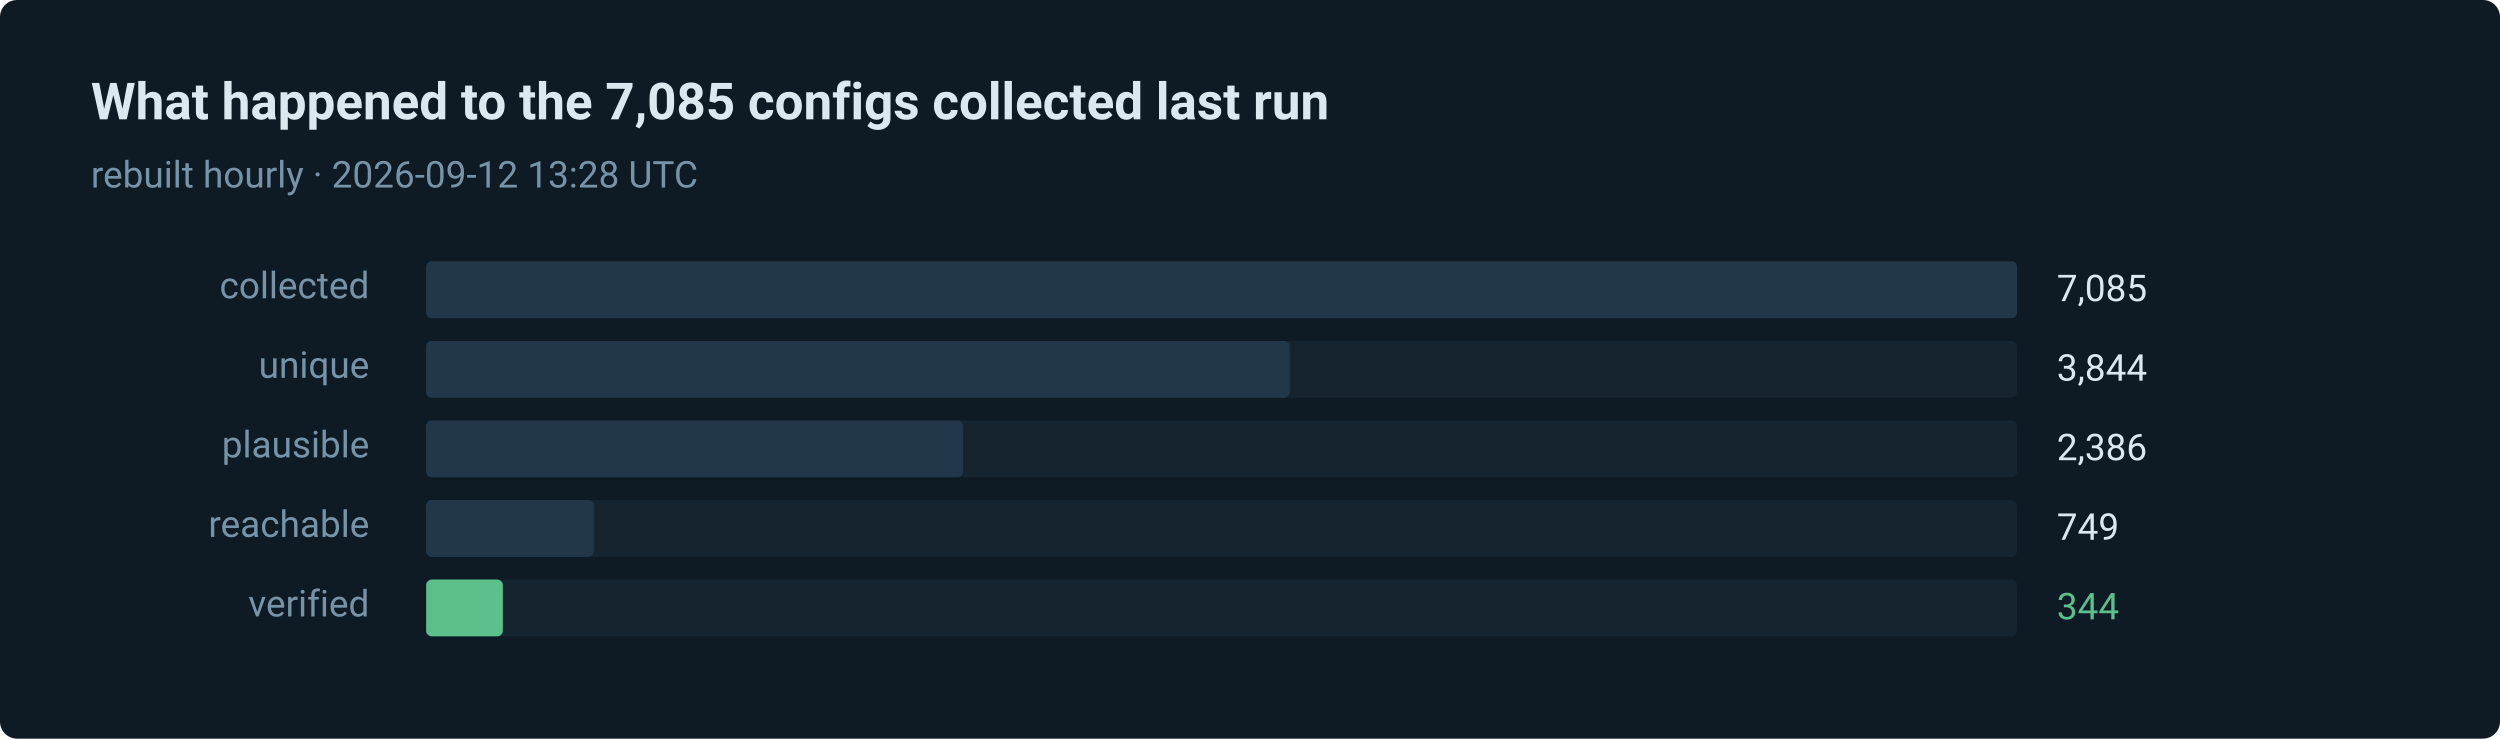
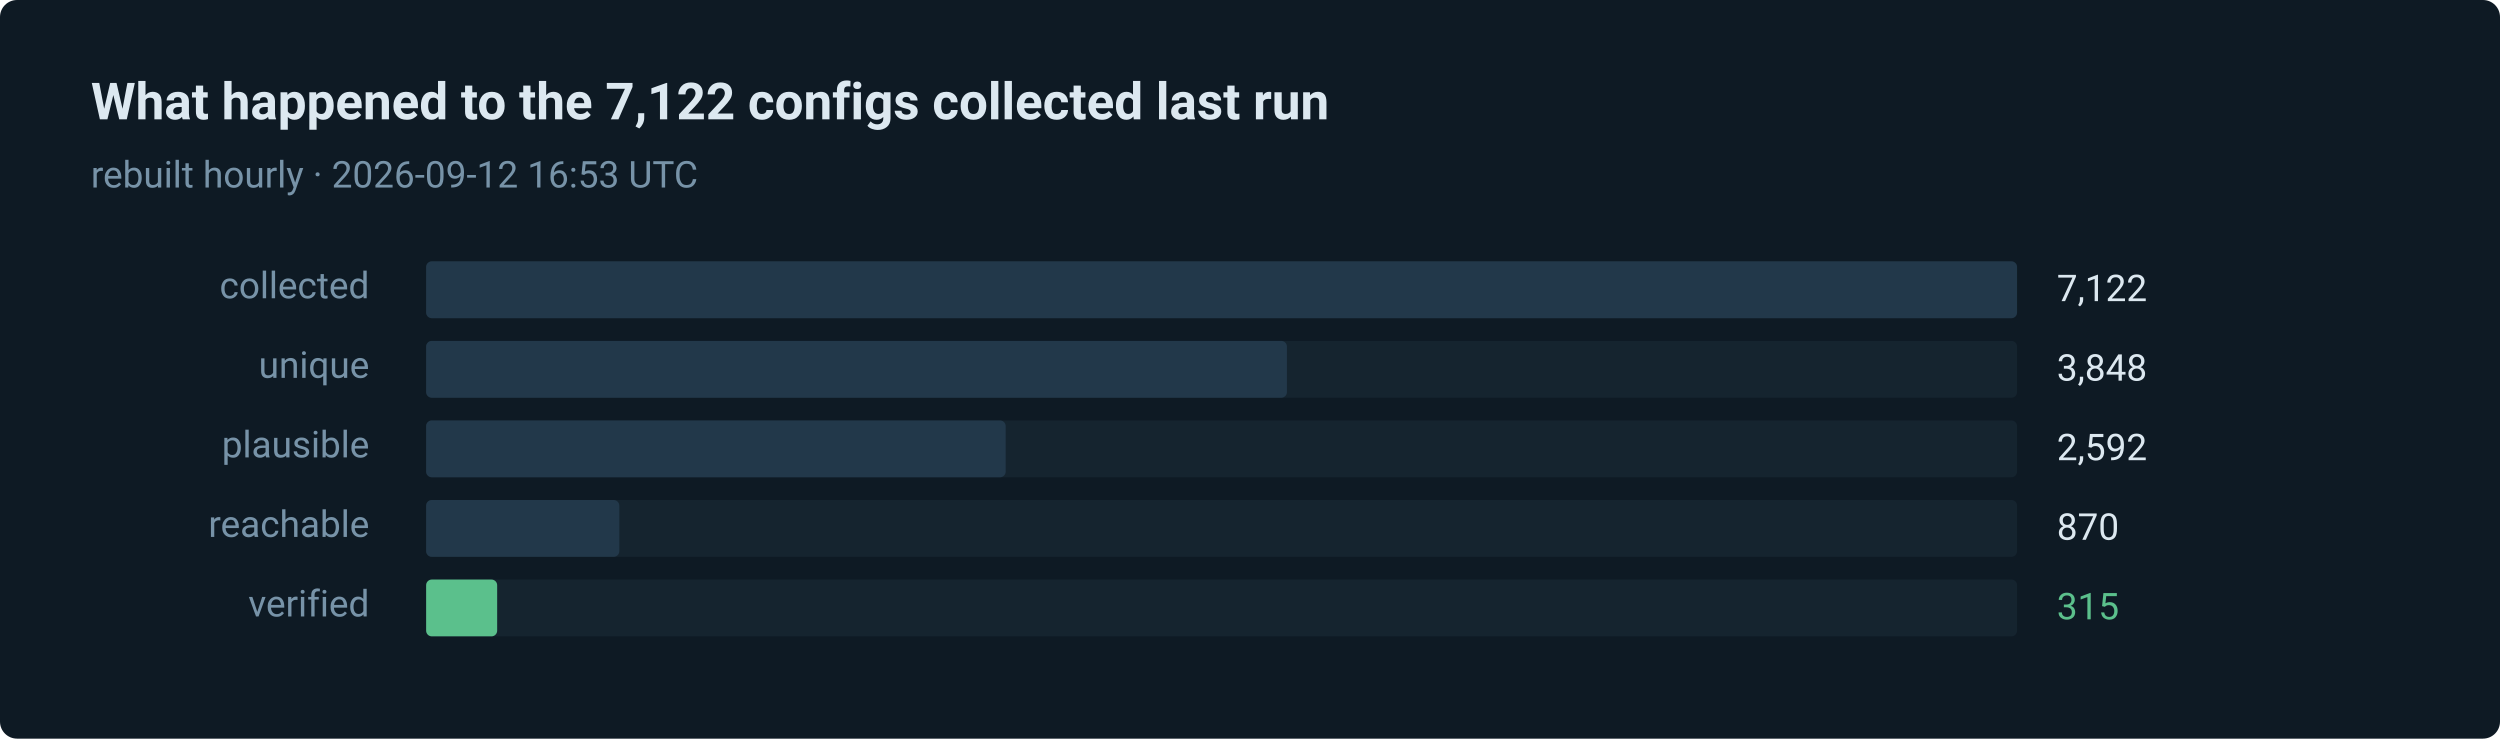
- <svg xmlns="http://www.w3.org/2000/svg" width="880" height="260" viewBox="0 0 880 260" role="img" aria-label="344 of 7085 routes verified in the last run">
+ <svg xmlns="http://www.w3.org/2000/svg" width="880" height="260" viewBox="0 0 880 260" role="img" aria-label="315 of 7122 routes verified in the last run">
  <style>text { font-family: ui-sans-serif, system-ui, -apple-system, 'Segoe UI', Roboto, 'Helvetica Neue', Arial, sans-serif; }</style>
  <rect width="880" height="260" rx="6" fill="#0e1a24" />
-   <text x="32" y="42" fill="#dce8f0" font-size="18" font-weight="600">What happened to the 7,085 configs collected last run</text>
-   <text x="32" y="66" fill="#7793a8" font-size="13">rebuilt hourly · 2026-09-12 13:28 UTC</text>
+   <text x="32" y="42" fill="#dce8f0" font-size="18" font-weight="600">What happened to the 7,122 configs collected last run</text>
+   <text x="32" y="66" fill="#7793a8" font-size="13">rebuilt hourly · 2026-09-12 16:53 UTC</text>
  <text x="130" y="105" fill="#7793a8" font-size="13" text-anchor="end">collected</text>
  <rect x="150" y="92" width="560" height="20" rx="2" fill="#15242f" />
  <rect x="150" y="92" width="560" height="20" rx="2" fill="#22384a" />
-   <text x="724" y="106" fill="#dce8f0" font-size="13">7,085</text>
+   <text x="724" y="106" fill="#dce8f0" font-size="13">7,122</text>
  <text x="130" y="133" fill="#7793a8" font-size="13" text-anchor="end">unique</text>
  <rect x="150" y="120" width="560" height="20" rx="2" fill="#15242f" />
-   <rect x="150" y="120" width="304" height="20" rx="2" fill="#22384a" />
-   <text x="724" y="134" fill="#dce8f0" font-size="13">3,844</text>
+   <rect x="150" y="120" width="303" height="20" rx="2" fill="#22384a" />
+   <text x="724" y="134" fill="#dce8f0" font-size="13">3,848</text>
  <text x="130" y="161" fill="#7793a8" font-size="13" text-anchor="end">plausible</text>
  <rect x="150" y="148" width="560" height="20" rx="2" fill="#15242f" />
-   <rect x="150" y="148" width="189" height="20" rx="2" fill="#22384a" />
-   <text x="724" y="162" fill="#dce8f0" font-size="13">2,386</text>
+   <rect x="150" y="148" width="204" height="20" rx="2" fill="#22384a" />
+   <text x="724" y="162" fill="#dce8f0" font-size="13">2,592</text>
  <text x="130" y="189" fill="#7793a8" font-size="13" text-anchor="end">reachable</text>
  <rect x="150" y="176" width="560" height="20" rx="2" fill="#15242f" />
-   <rect x="150" y="176" width="59" height="20" rx="2" fill="#22384a" />
-   <text x="724" y="190" fill="#dce8f0" font-size="13">749</text>
+   <rect x="150" y="176" width="68" height="20" rx="2" fill="#22384a" />
+   <text x="724" y="190" fill="#dce8f0" font-size="13">870</text>
  <text x="130" y="217" fill="#7793a8" font-size="13" text-anchor="end">verified</text>
  <rect x="150" y="204" width="560" height="20" rx="2" fill="#15242f" />
-   <rect x="150" y="204" width="27" height="20" rx="2" fill="#5bc08c" />
-   <text x="724" y="218" fill="#5bc08c" font-size="13">344</text>
+   <rect x="150" y="204" width="25" height="20" rx="2" fill="#5bc08c" />
+   <text x="724" y="218" fill="#5bc08c" font-size="13">315</text>
</svg>
